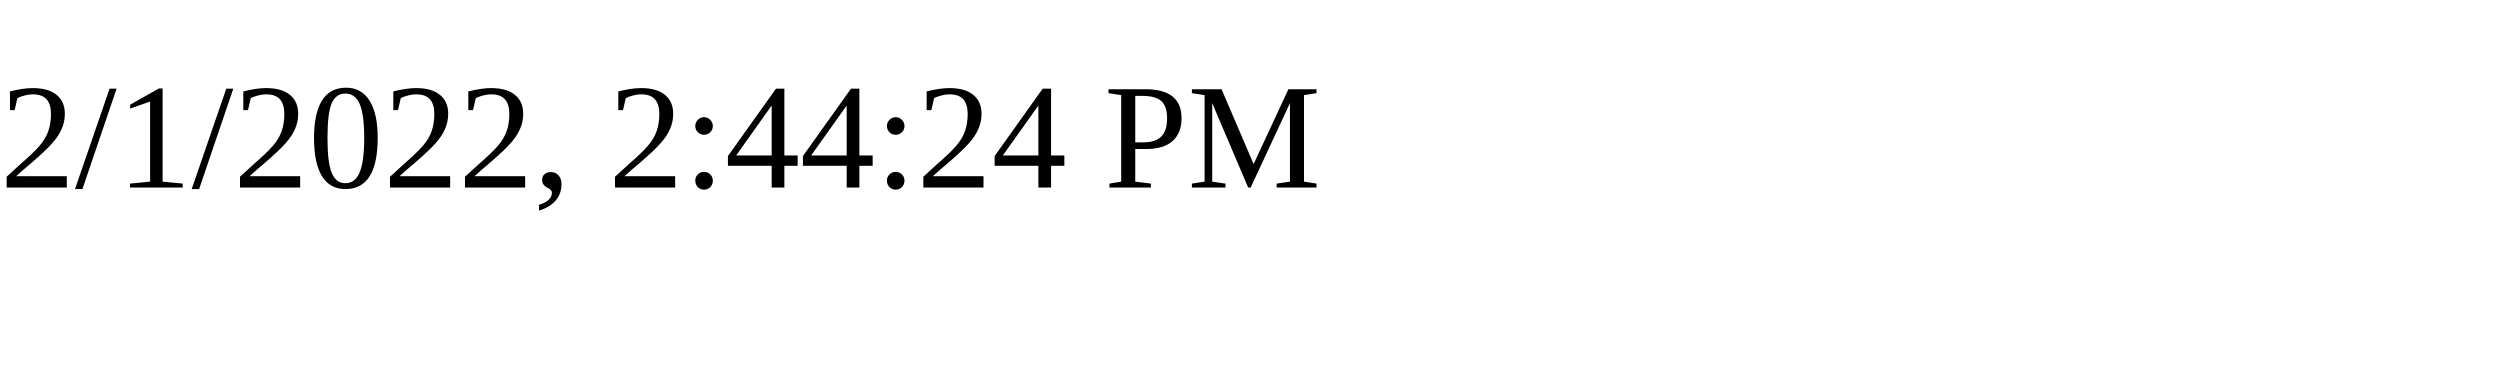
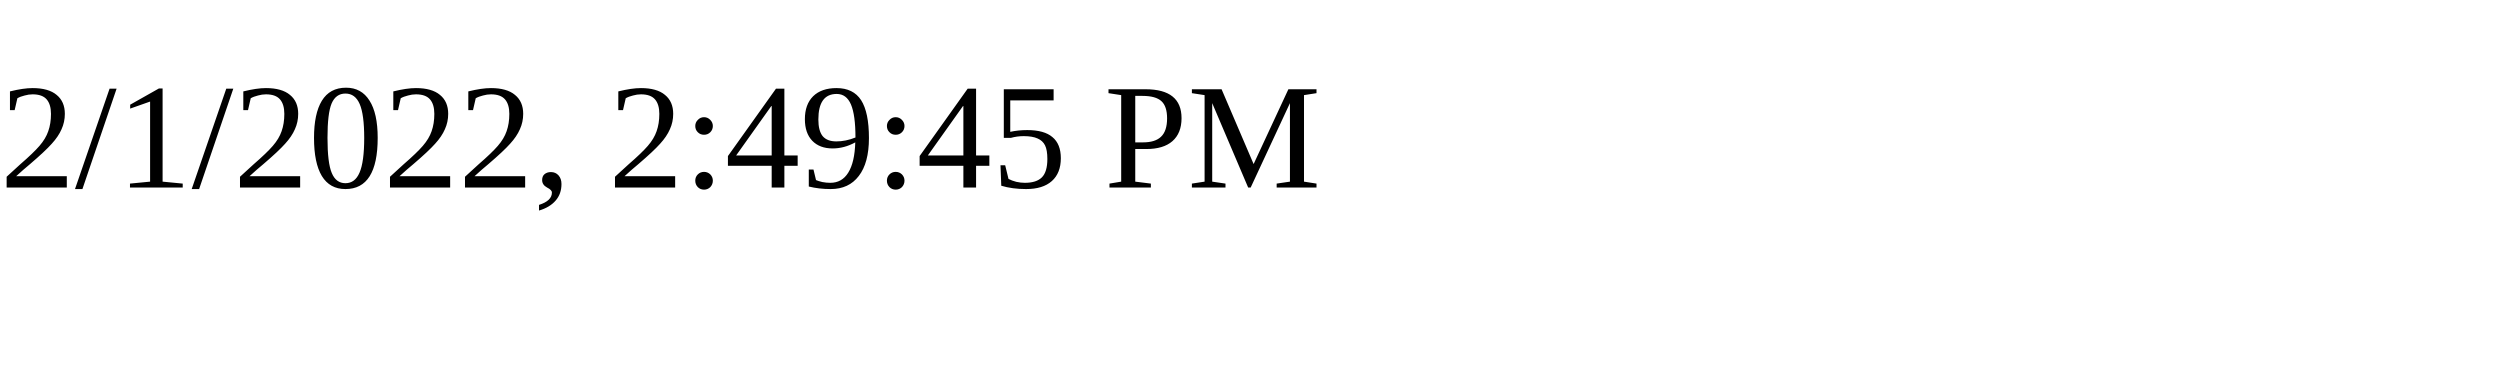
<svg xmlns="http://www.w3.org/2000/svg" height="30" width="200">
-   <text x="0" y="15">2/1/2022, 2:44:24 PM</text>
+   <text x="0" y="15">2/1/2022, 2:49:45 PM</text>
</svg>
